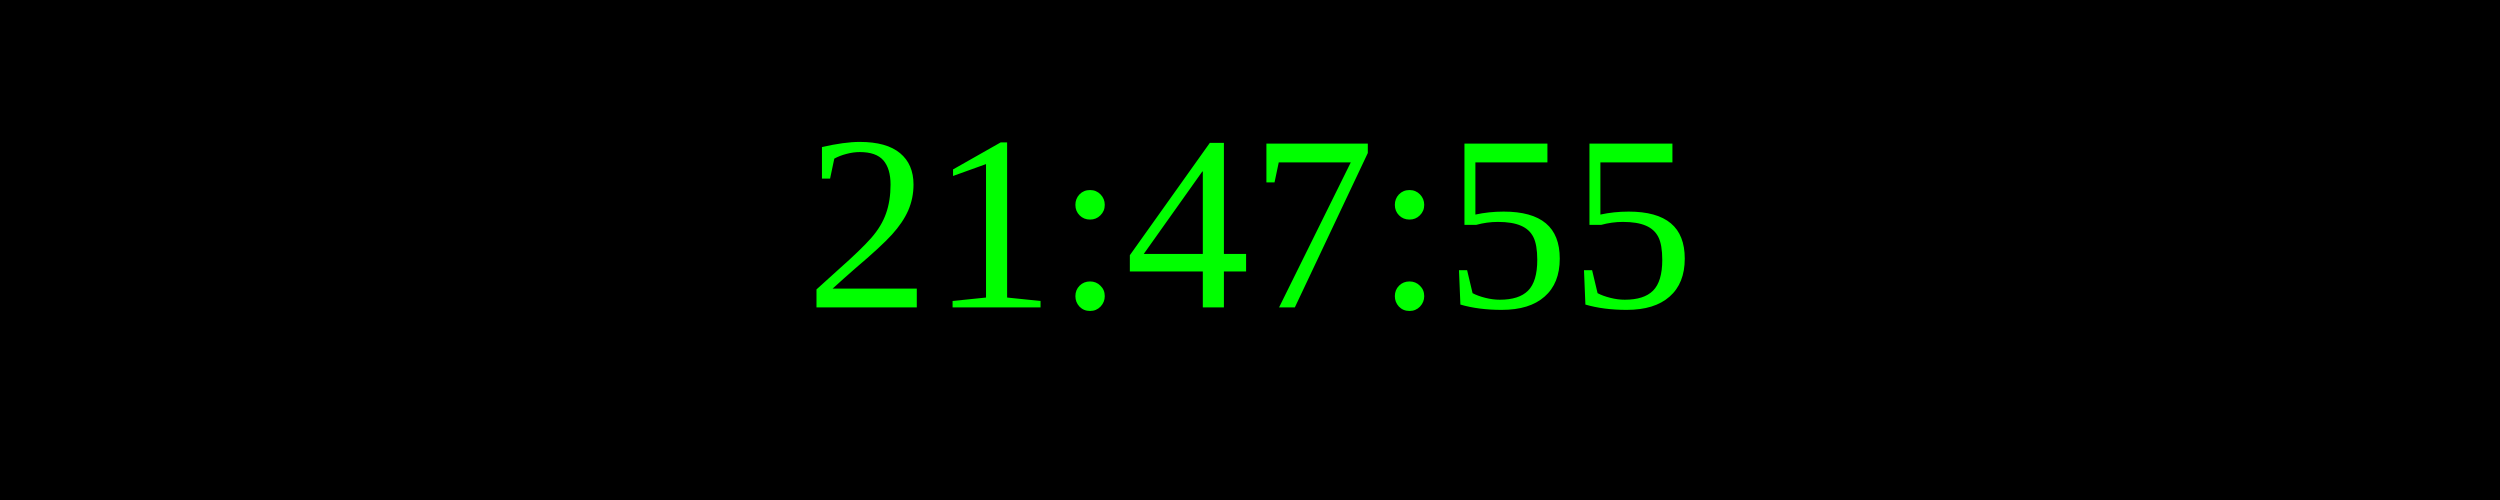
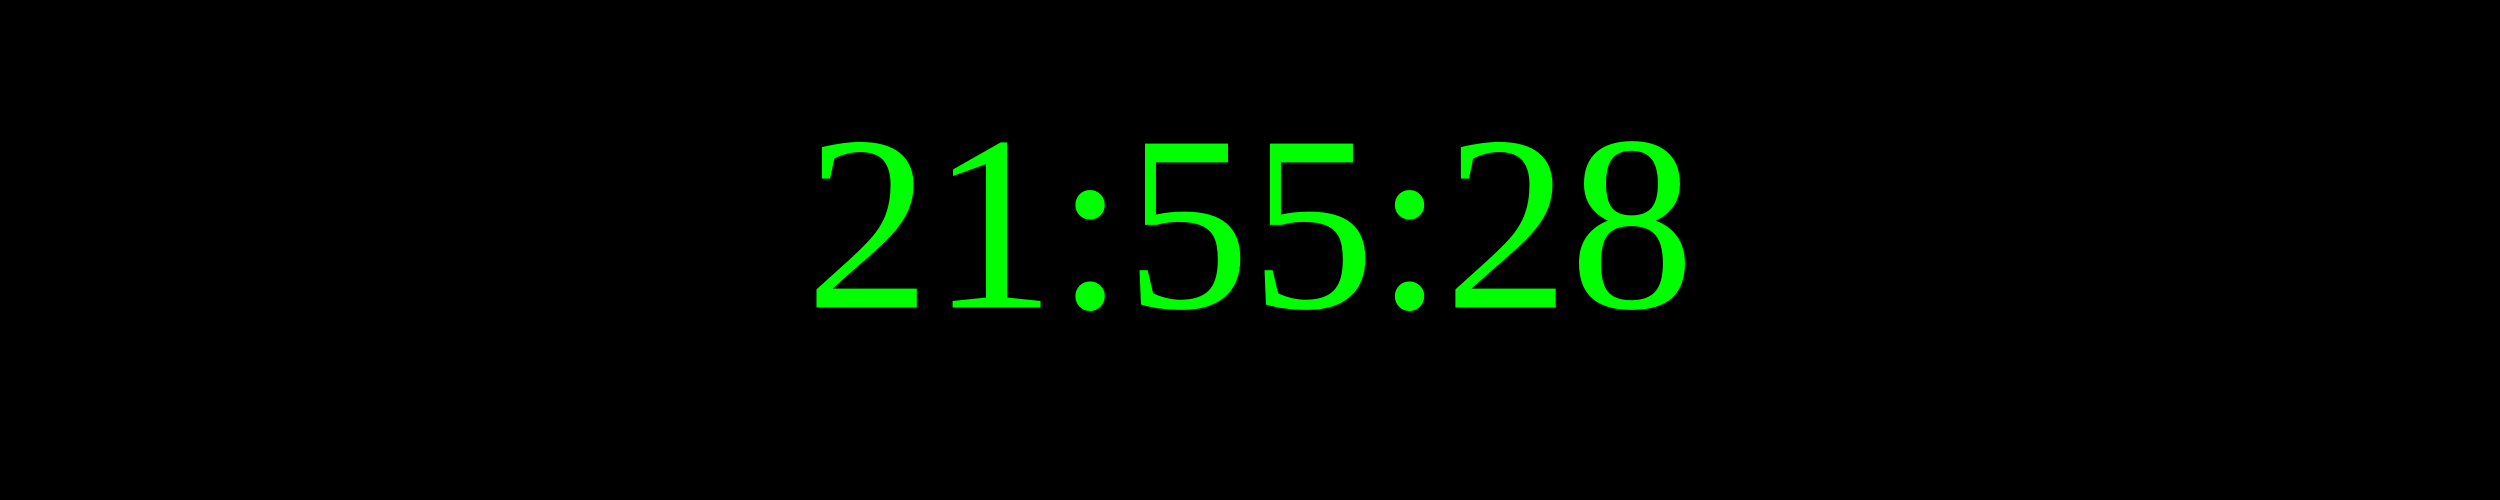
<svg xmlns="http://www.w3.org/2000/svg" width="250" height="50">
  <rect width="100%" height="100%" fill="black" />
  <text x="50%" y="50%" font-size="25" fill="lime" text-anchor="middle" dominant-baseline="middle">
- 21:47:55
+ 21:55:28
</text>
</svg>
